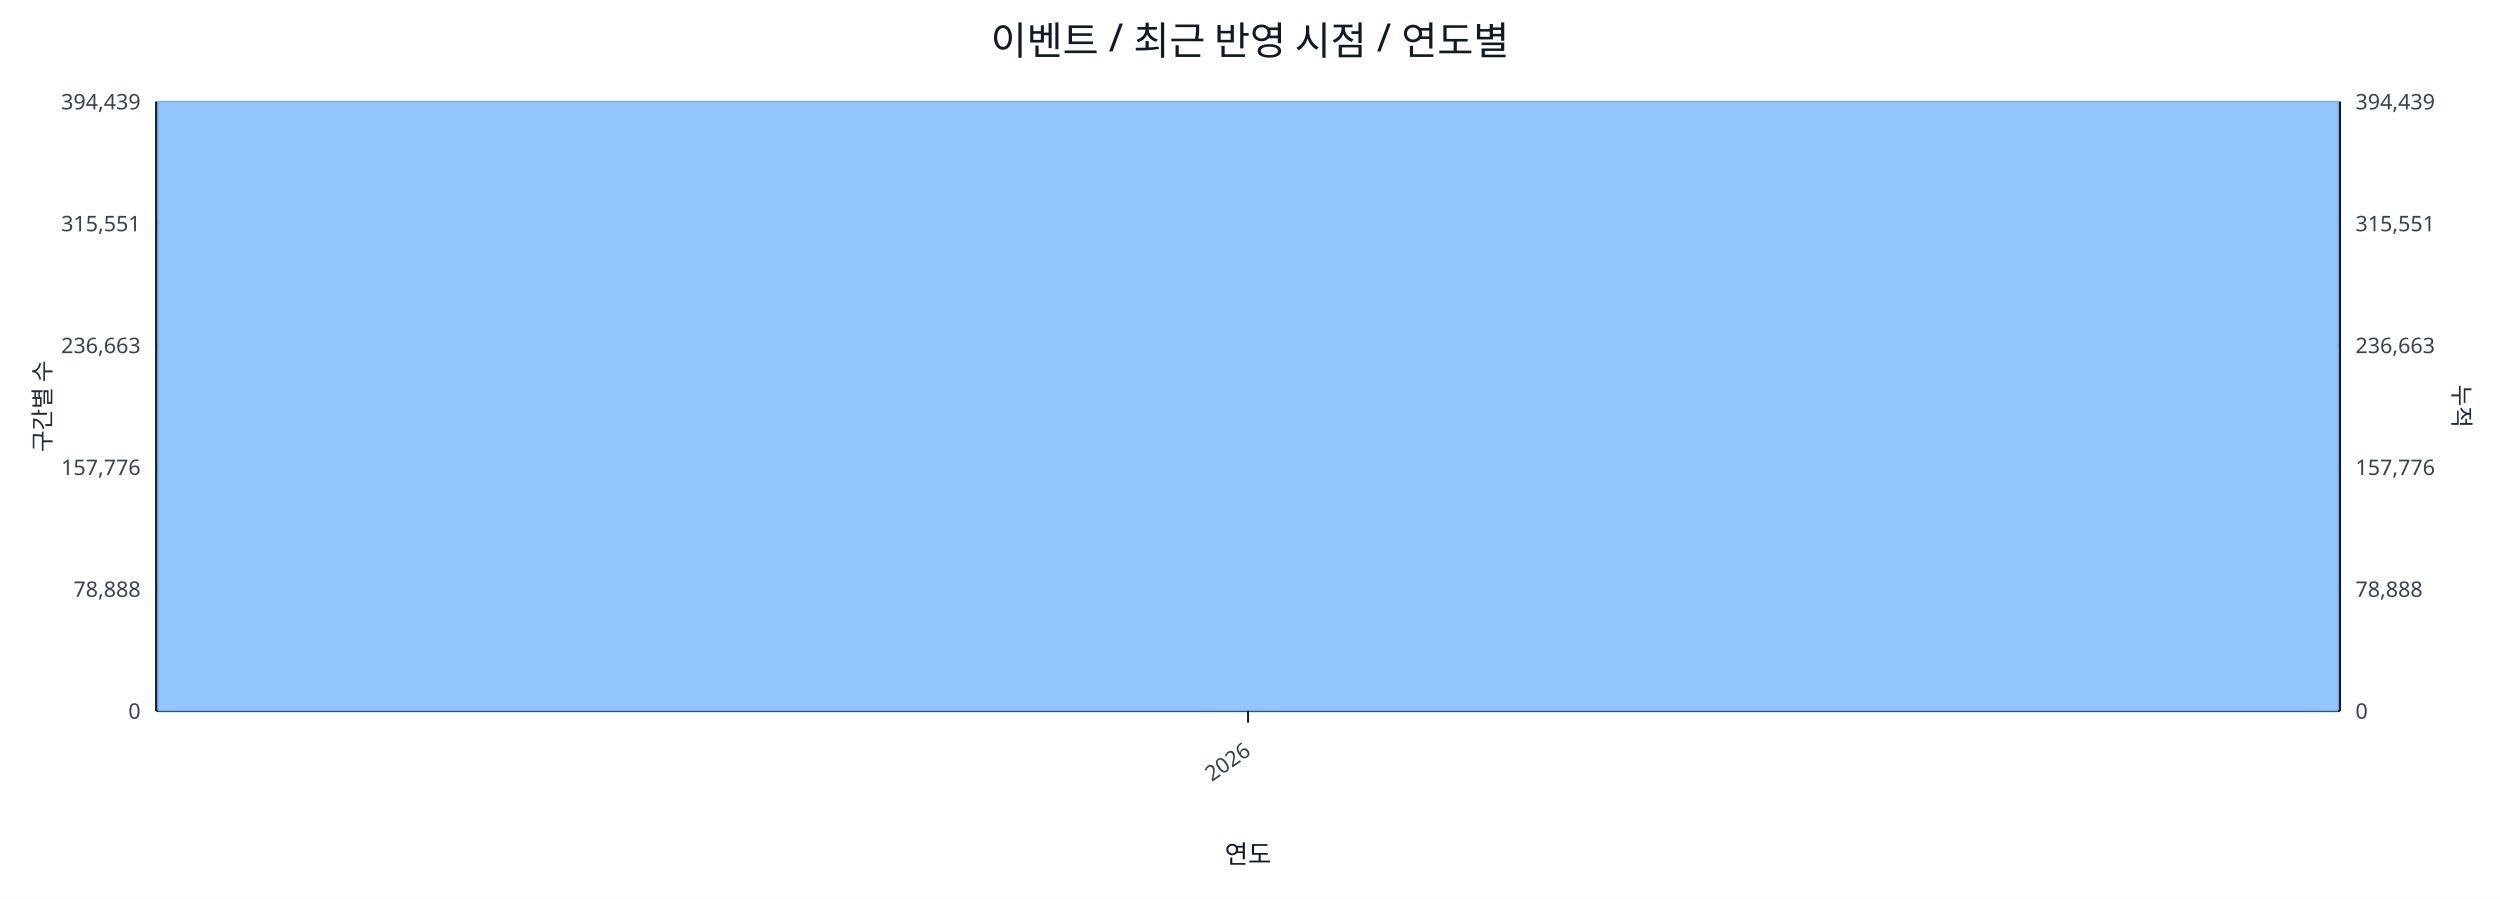
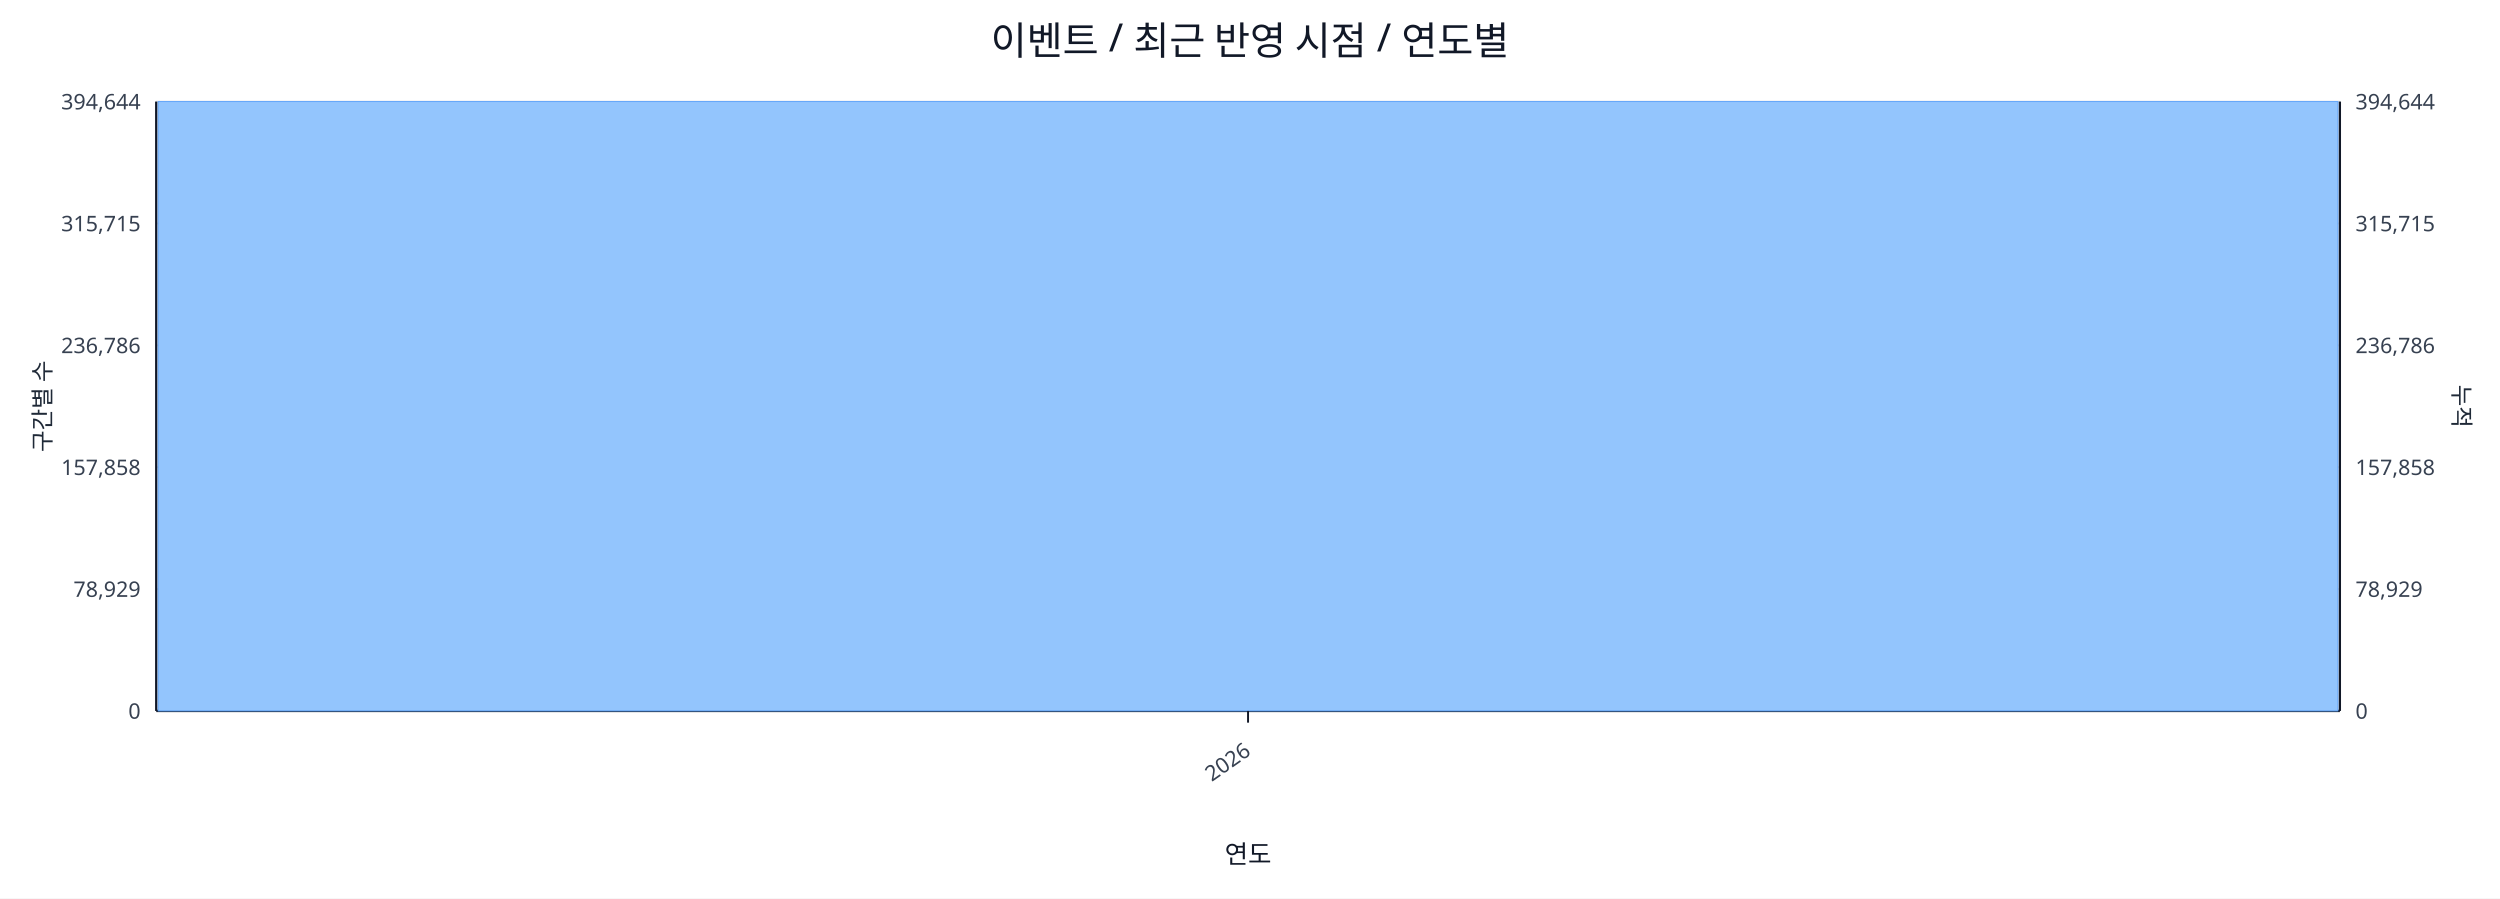
<svg xmlns="http://www.w3.org/2000/svg" width="1280" height="460" viewBox="0 0 1280 460">
  <rect x="0" y="0" width="100%" height="100%" fill="#ffffff" />
  <text x="640.0" y="28" font-size="20" text-anchor="middle" font-family="sans-serif" fill="#111827">이벤트 / 최근 반영 시점 / 연도별</text>
  <line x1="80.0" y1="52.0" x2="1198.0" y2="52.0" stroke="#e5e7eb" stroke-width="1" />
-   <text x="72.0" y="56.0" font-size="11" text-anchor="end" font-family="sans-serif" fill="#374151">394,439</text>
-   <text x="1206.0" y="56.0" font-size="11" text-anchor="start" font-family="sans-serif" fill="#374151">394,439</text>
+   <text x="72.0" y="56.0" font-size="11" text-anchor="end" font-family="sans-serif" fill="#374151">394,644</text>
+   <text x="1206.0" y="56.0" font-size="11" text-anchor="start" font-family="sans-serif" fill="#374151">394,644</text>
  <line x1="80.0" y1="114.4" x2="1198.0" y2="114.4" stroke="#e5e7eb" stroke-width="1" />
-   <text x="72.0" y="118.4" font-size="11" text-anchor="end" font-family="sans-serif" fill="#374151">315,551</text>
-   <text x="1206.0" y="118.4" font-size="11" text-anchor="start" font-family="sans-serif" fill="#374151">315,551</text>
+   <text x="72.0" y="118.4" font-size="11" text-anchor="end" font-family="sans-serif" fill="#374151">315,715</text>
+   <text x="1206.0" y="118.4" font-size="11" text-anchor="start" font-family="sans-serif" fill="#374151">315,715</text>
  <line x1="80.0" y1="176.8" x2="1198.0" y2="176.8" stroke="#e5e7eb" stroke-width="1" />
-   <text x="72.0" y="180.8" font-size="11" text-anchor="end" font-family="sans-serif" fill="#374151">236,663</text>
-   <text x="1206.0" y="180.8" font-size="11" text-anchor="start" font-family="sans-serif" fill="#374151">236,663</text>
+   <text x="72.0" y="180.8" font-size="11" text-anchor="end" font-family="sans-serif" fill="#374151">236,786</text>
+   <text x="1206.0" y="180.8" font-size="11" text-anchor="start" font-family="sans-serif" fill="#374151">236,786</text>
  <line x1="80.0" y1="239.2" x2="1198.0" y2="239.2" stroke="#e5e7eb" stroke-width="1" />
-   <text x="72.0" y="243.2" font-size="11" text-anchor="end" font-family="sans-serif" fill="#374151">157,776</text>
-   <text x="1206.0" y="243.2" font-size="11" text-anchor="start" font-family="sans-serif" fill="#374151">157,776</text>
+   <text x="72.0" y="243.2" font-size="11" text-anchor="end" font-family="sans-serif" fill="#374151">157,858</text>
+   <text x="1206.0" y="243.2" font-size="11" text-anchor="start" font-family="sans-serif" fill="#374151">157,858</text>
  <line x1="80.0" y1="301.6" x2="1198.0" y2="301.6" stroke="#e5e7eb" stroke-width="1" />
-   <text x="72.0" y="305.6" font-size="11" text-anchor="end" font-family="sans-serif" fill="#374151">78,888</text>
-   <text x="1206.0" y="305.6" font-size="11" text-anchor="start" font-family="sans-serif" fill="#374151">78,888</text>
+   <text x="72.0" y="305.6" font-size="11" text-anchor="end" font-family="sans-serif" fill="#374151">78,929</text>
+   <text x="1206.0" y="305.6" font-size="11" text-anchor="start" font-family="sans-serif" fill="#374151">78,929</text>
  <line x1="80.0" y1="364.0" x2="1198.0" y2="364.0" stroke="#e5e7eb" stroke-width="1" />
  <text x="72.0" y="368.0" font-size="11" text-anchor="end" font-family="sans-serif" fill="#374151">0</text>
  <text x="1206.0" y="368.0" font-size="11" text-anchor="start" font-family="sans-serif" fill="#374151">0</text>
  <line x1="80.0" y1="364.0" x2="1198.0" y2="364.0" stroke="#111827" stroke-width="1.2" />
  <line x1="80.0" y1="52.0" x2="80.0" y2="364.0" stroke="#111827" stroke-width="1.2" />
  <line x1="1198.0" y1="52.0" x2="1198.0" y2="364.0" stroke="#111827" stroke-width="1.2" />
  <rect x="81.0" y="52.0" width="1116.0" height="312.0" fill="#93c5fd" stroke="#60a5fa" stroke-width="0.5" />
  <polyline fill="none" stroke="#ef4444" stroke-width="2" points="639.0,52.0" />
  <line x1="639.0" y1="364.0" x2="639.0" y2="370.0" stroke="#111827" stroke-width="1" />
  <text x="641.0" y="386.0" font-size="11" text-anchor="end" transform="rotate(-35 641.0 386.0)" font-family="sans-serif" fill="#374151">2026</text>
  <text x="26" y="208.0" font-size="12" transform="rotate(-90 26 208.0)" text-anchor="middle" font-family="sans-serif" fill="#1f2937">구간별 수</text>
  <text x="1256.0" y="208.0" font-size="12" transform="rotate(90 1256.0 208.0)" text-anchor="middle" font-family="sans-serif" fill="#1f2937">누적</text>
  <text x="639.0" y="442.0" font-size="13" text-anchor="middle" font-family="sans-serif" fill="#111827">연도</text>
</svg>
